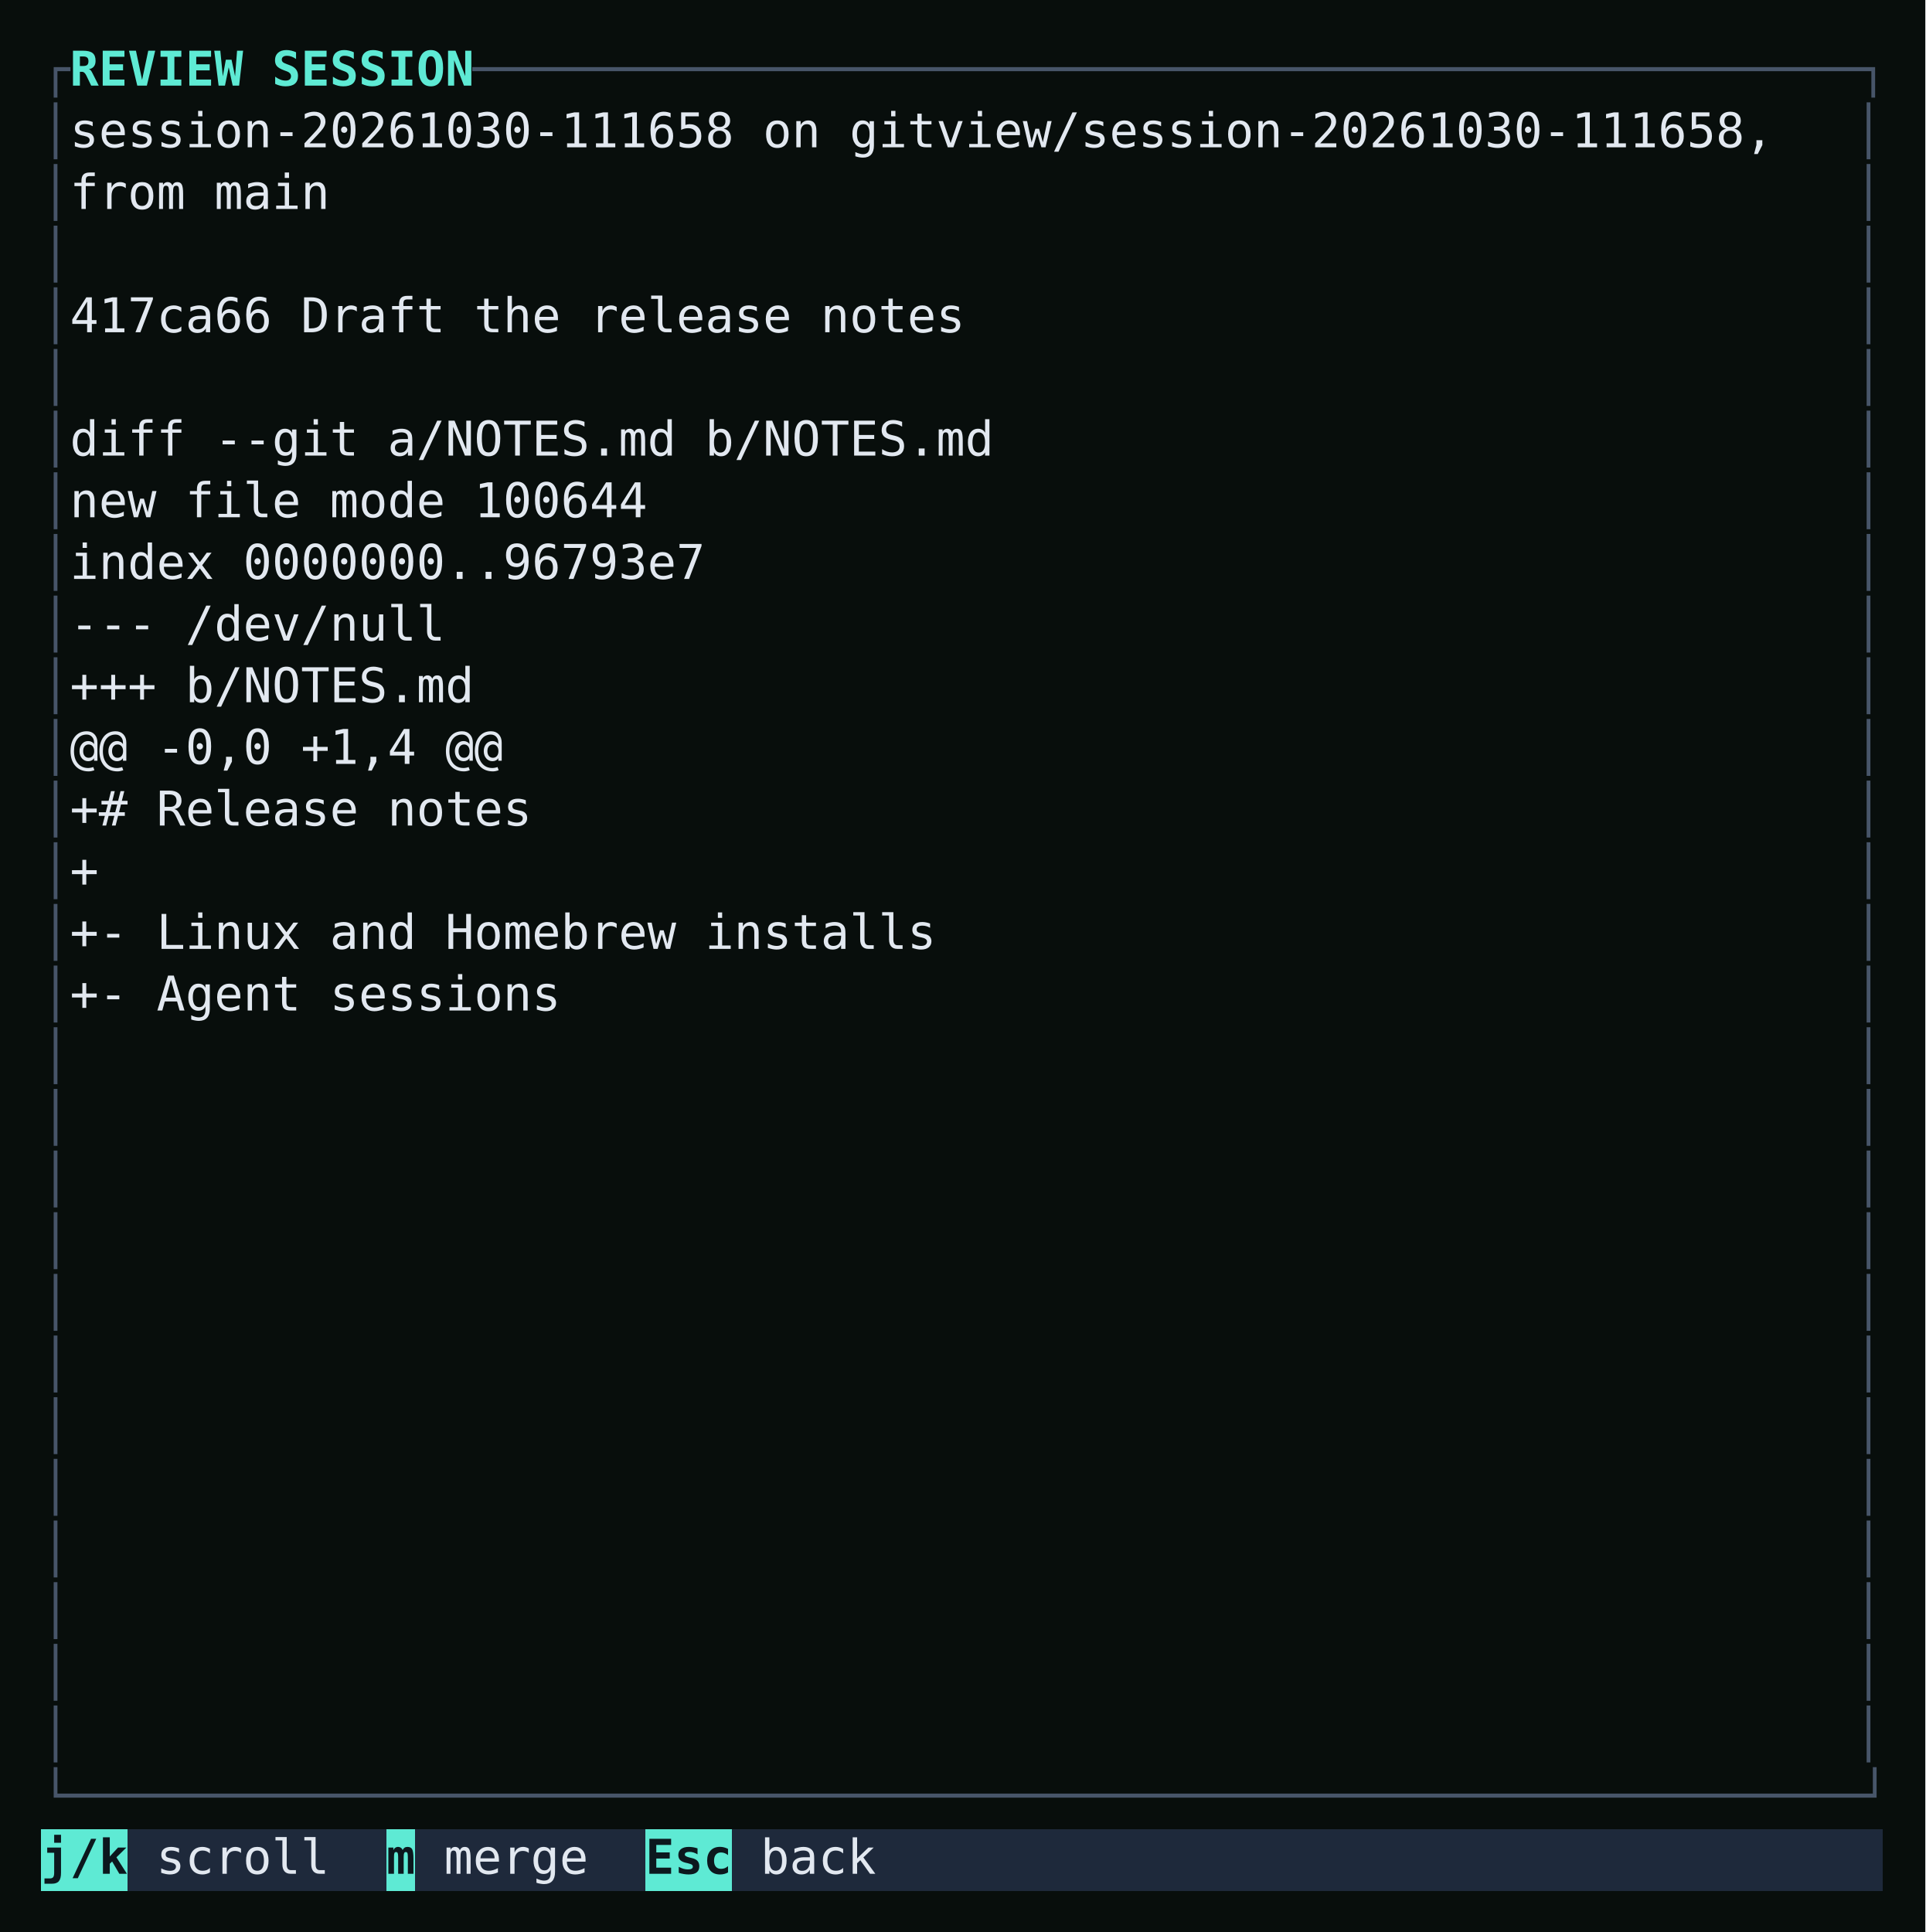
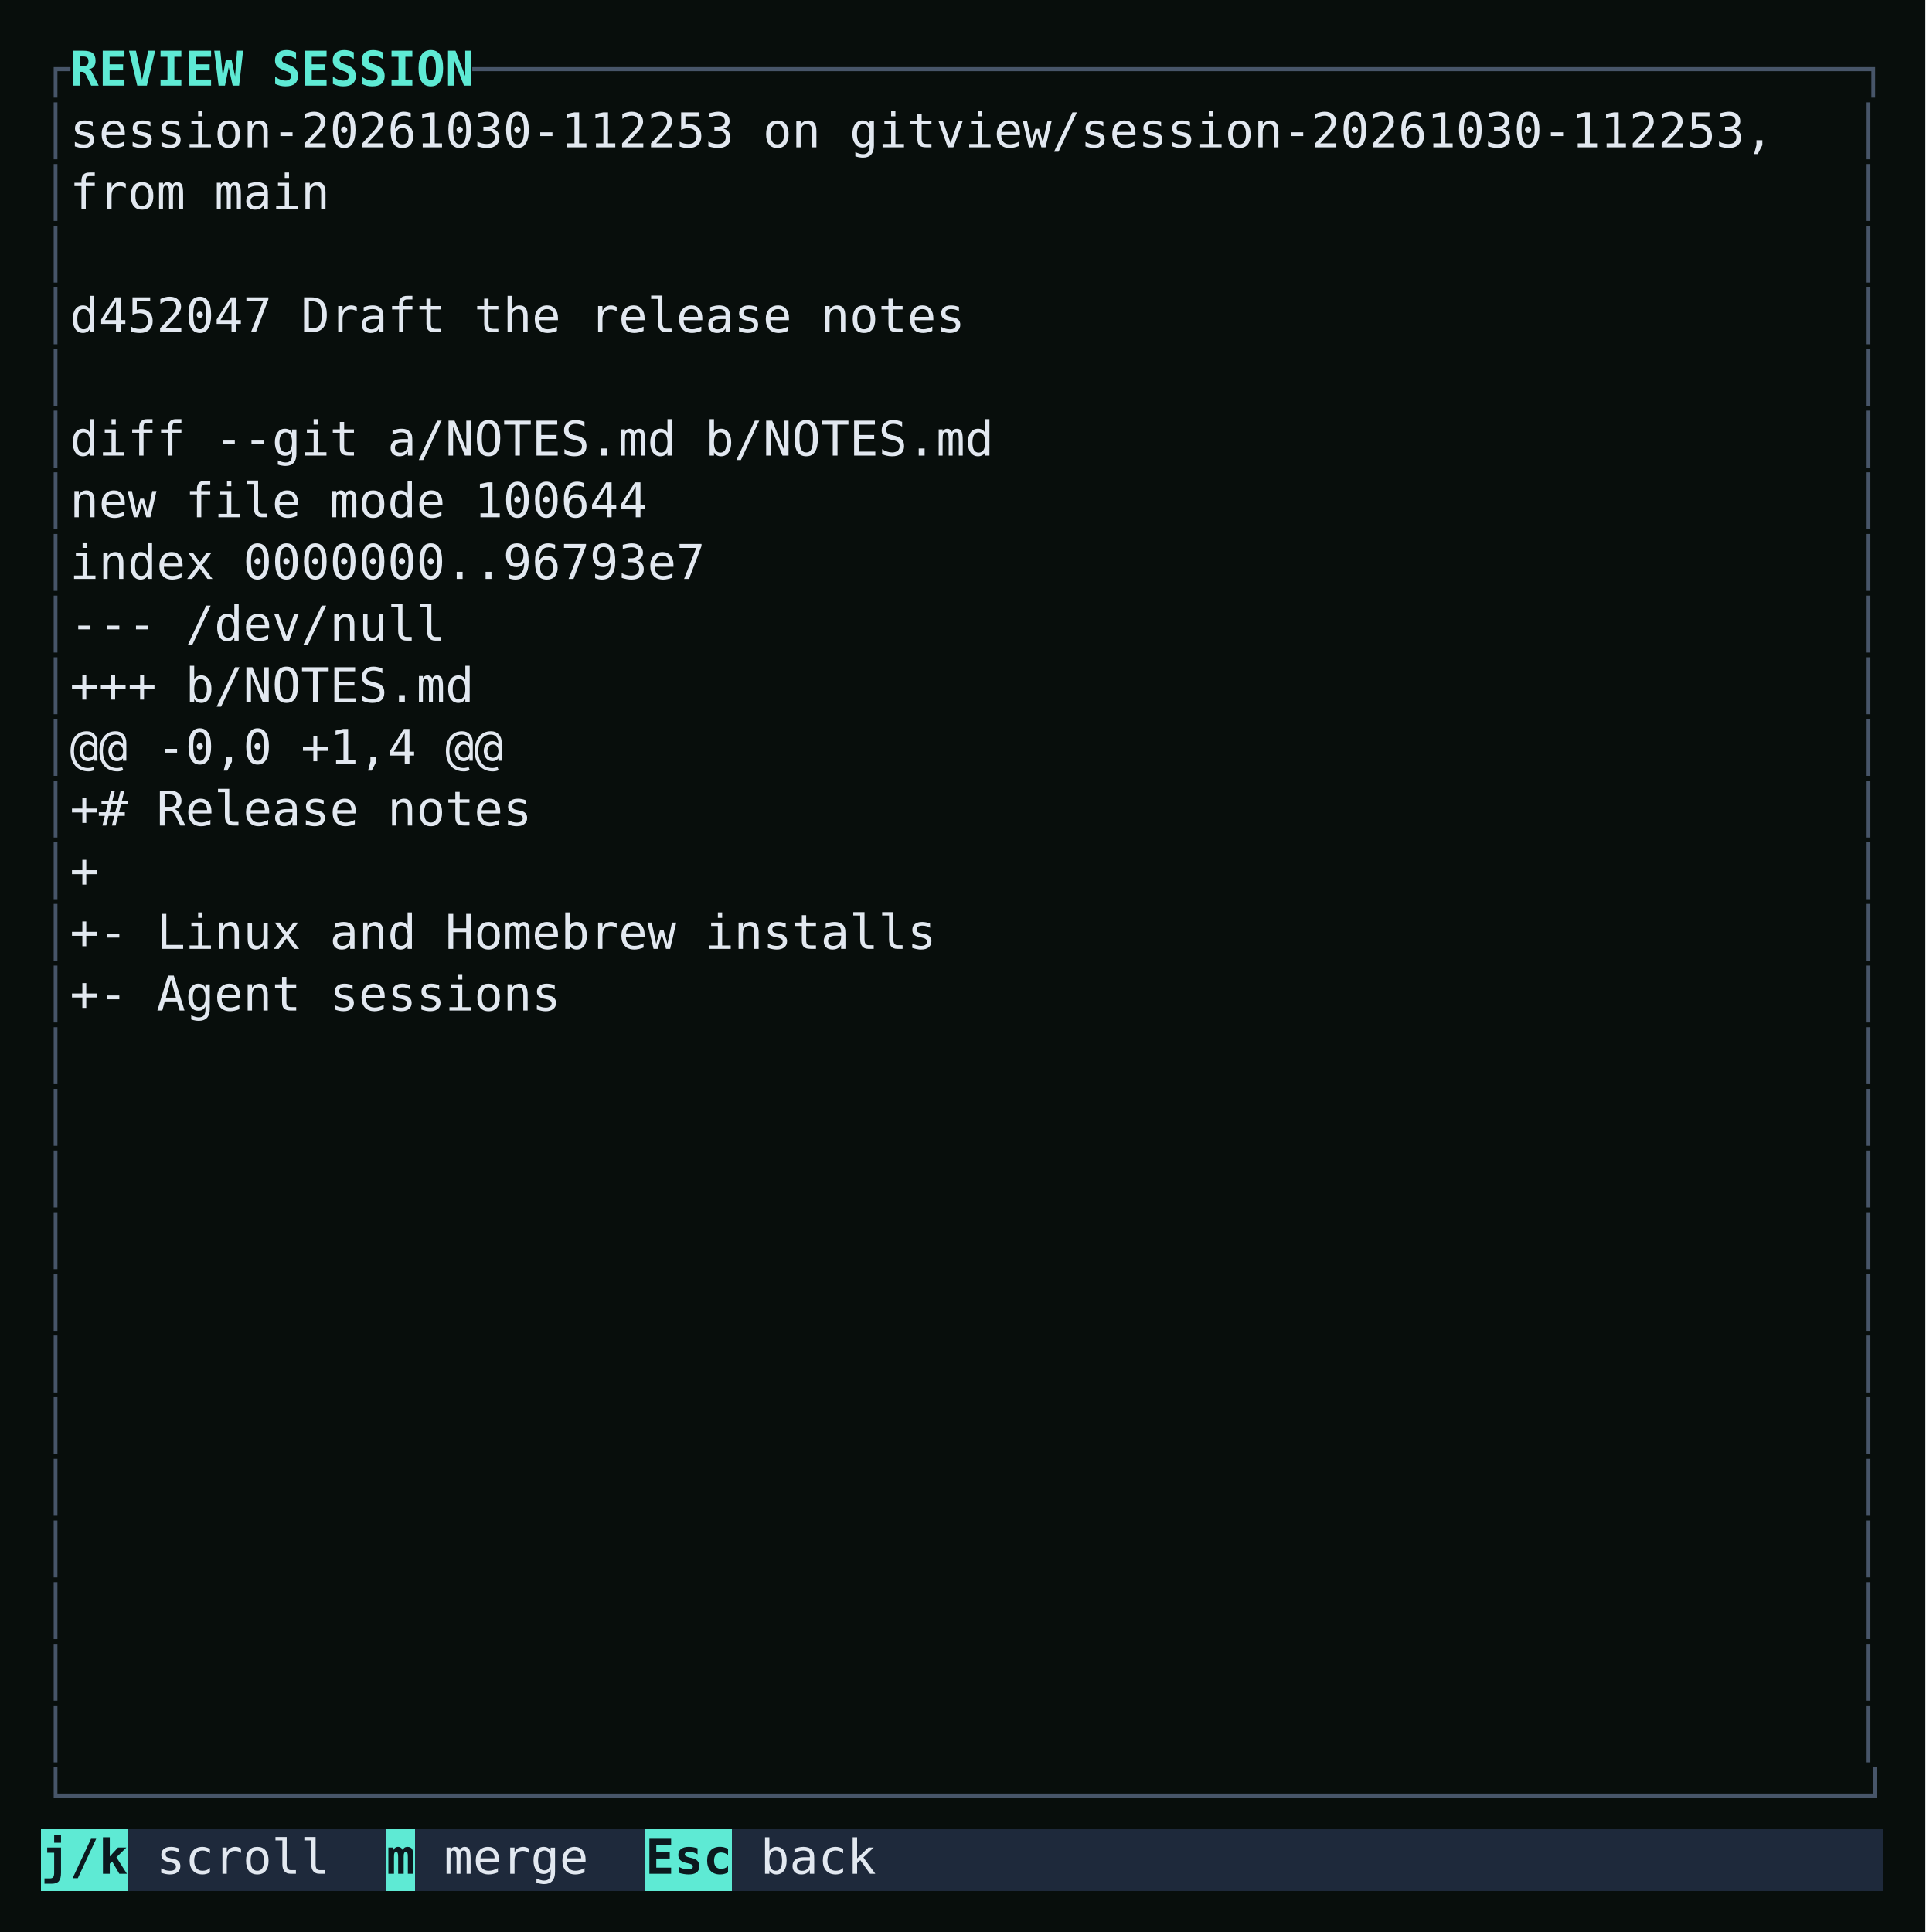
<svg xmlns="http://www.w3.org/2000/svg" viewBox="0 0 562 564" role="img" aria-label="Reviewing an agent session: its commit and the diff it would bring into main, with keys to scroll, merge, and go back." style="display:block;width:100%;height:auto">
  <rect width="100%" height="100%" fill="#080e0c" />
  <g shape-rendering="crispEdges">
    <rect x="12.00" y="534.00" width="25.20" height="18" fill="#5eead4" />
    <rect x="37.20" y="534.00" width="75.60" height="18" fill="#1e293b" />
    <rect x="112.80" y="534.00" width="8.40" height="18" fill="#5eead4" />
    <rect x="121.20" y="534.00" width="67.20" height="18" fill="#1e293b" />
    <rect x="188.40" y="534.00" width="25.20" height="18" fill="#5eead4" />
    <rect x="213.60" y="534.00" width="336.00" height="18" fill="#1e293b" />
  </g>
  <g font-family="'JetBrains Mono', ui-monospace, SFMono-Regular, Menlo, monospace" font-size="14" xml:space="preserve">
    <text y="25.00">
      <tspan x="12.00" textLength="8.40" lengthAdjust="spacingAndGlyphs" fill="#475569">┌</tspan>
      <tspan x="20.40" textLength="117.60" lengthAdjust="spacingAndGlyphs" fill="#5eead4" font-weight="700">REVIEW SESSION</tspan>
      <tspan x="138.00" textLength="411.60" lengthAdjust="spacingAndGlyphs" fill="#475569">────────────────────────────────────────────────┐</tspan>
    </text>
    <text y="43.00">
      <tspan x="12.00" textLength="8.40" lengthAdjust="spacingAndGlyphs" fill="#475569">│</tspan>
-       <tspan x="20.40" textLength="495.60" lengthAdjust="spacingAndGlyphs" fill="#e2e8f0">session-20261030-111658 on gitview/session-20261030-111658,</tspan>
+       <tspan x="20.40" textLength="495.60" lengthAdjust="spacingAndGlyphs" fill="#e2e8f0">session-20261030-112253 on gitview/session-20261030-112253,</tspan>
      <tspan x="541.20" textLength="8.40" lengthAdjust="spacingAndGlyphs" fill="#475569">│</tspan>
    </text>
    <text y="61.00">
      <tspan x="12.00" textLength="8.40" lengthAdjust="spacingAndGlyphs" fill="#475569">│</tspan>
      <tspan x="20.40" textLength="75.60" lengthAdjust="spacingAndGlyphs" fill="#e2e8f0">from main</tspan>
      <tspan x="541.20" textLength="8.40" lengthAdjust="spacingAndGlyphs" fill="#475569">│</tspan>
    </text>
    <text y="79.00">
      <tspan x="12.00" textLength="8.40" lengthAdjust="spacingAndGlyphs" fill="#475569">│</tspan>
      <tspan x="541.20" textLength="8.40" lengthAdjust="spacingAndGlyphs" fill="#475569">│</tspan>
    </text>
    <text y="97.00">
      <tspan x="12.00" textLength="8.40" lengthAdjust="spacingAndGlyphs" fill="#475569">│</tspan>
-       <tspan x="20.40" textLength="260.40" lengthAdjust="spacingAndGlyphs" fill="#e2e8f0">417ca66 Draft the release notes</tspan>
+       <tspan x="20.40" textLength="260.40" lengthAdjust="spacingAndGlyphs" fill="#e2e8f0">d452047 Draft the release notes</tspan>
      <tspan x="541.20" textLength="8.40" lengthAdjust="spacingAndGlyphs" fill="#475569">│</tspan>
    </text>
    <text y="115.00">
      <tspan x="12.00" textLength="8.40" lengthAdjust="spacingAndGlyphs" fill="#475569">│</tspan>
      <tspan x="541.20" textLength="8.40" lengthAdjust="spacingAndGlyphs" fill="#475569">│</tspan>
    </text>
    <text y="133.00">
      <tspan x="12.00" textLength="8.40" lengthAdjust="spacingAndGlyphs" fill="#475569">│</tspan>
      <tspan x="20.40" textLength="268.80" lengthAdjust="spacingAndGlyphs" fill="#e2e8f0">diff --git a/NOTES.md b/NOTES.md</tspan>
      <tspan x="541.20" textLength="8.40" lengthAdjust="spacingAndGlyphs" fill="#475569">│</tspan>
    </text>
    <text y="151.00">
      <tspan x="12.00" textLength="8.40" lengthAdjust="spacingAndGlyphs" fill="#475569">│</tspan>
      <tspan x="20.40" textLength="168.00" lengthAdjust="spacingAndGlyphs" fill="#e2e8f0">new file mode 100644</tspan>
      <tspan x="541.20" textLength="8.40" lengthAdjust="spacingAndGlyphs" fill="#475569">│</tspan>
    </text>
    <text y="169.00">
      <tspan x="12.00" textLength="8.40" lengthAdjust="spacingAndGlyphs" fill="#475569">│</tspan>
      <tspan x="20.40" textLength="184.80" lengthAdjust="spacingAndGlyphs" fill="#e2e8f0">index 0000000..96793e7</tspan>
      <tspan x="541.20" textLength="8.40" lengthAdjust="spacingAndGlyphs" fill="#475569">│</tspan>
    </text>
    <text y="187.00">
      <tspan x="12.00" textLength="8.40" lengthAdjust="spacingAndGlyphs" fill="#475569">│</tspan>
      <tspan x="20.40" textLength="109.20" lengthAdjust="spacingAndGlyphs" fill="#e2e8f0">--- /dev/null</tspan>
      <tspan x="541.20" textLength="8.40" lengthAdjust="spacingAndGlyphs" fill="#475569">│</tspan>
    </text>
    <text y="205.00">
      <tspan x="12.00" textLength="8.40" lengthAdjust="spacingAndGlyphs" fill="#475569">│</tspan>
      <tspan x="20.40" textLength="117.60" lengthAdjust="spacingAndGlyphs" fill="#e2e8f0">+++ b/NOTES.md</tspan>
      <tspan x="541.20" textLength="8.40" lengthAdjust="spacingAndGlyphs" fill="#475569">│</tspan>
    </text>
    <text y="223.00">
      <tspan x="12.00" textLength="8.40" lengthAdjust="spacingAndGlyphs" fill="#475569">│</tspan>
      <tspan x="20.40" textLength="126.00" lengthAdjust="spacingAndGlyphs" fill="#e2e8f0">@@ -0,0 +1,4 @@</tspan>
      <tspan x="541.20" textLength="8.40" lengthAdjust="spacingAndGlyphs" fill="#475569">│</tspan>
    </text>
    <text y="241.00">
      <tspan x="12.00" textLength="8.40" lengthAdjust="spacingAndGlyphs" fill="#475569">│</tspan>
      <tspan x="20.40" textLength="134.40" lengthAdjust="spacingAndGlyphs" fill="#e2e8f0">+# Release notes</tspan>
      <tspan x="541.20" textLength="8.40" lengthAdjust="spacingAndGlyphs" fill="#475569">│</tspan>
    </text>
    <text y="259.00">
      <tspan x="12.00" textLength="8.40" lengthAdjust="spacingAndGlyphs" fill="#475569">│</tspan>
      <tspan x="20.40" textLength="8.40" lengthAdjust="spacingAndGlyphs" fill="#e2e8f0">+</tspan>
      <tspan x="541.20" textLength="8.40" lengthAdjust="spacingAndGlyphs" fill="#475569">│</tspan>
    </text>
    <text y="277.00">
      <tspan x="12.00" textLength="8.40" lengthAdjust="spacingAndGlyphs" fill="#475569">│</tspan>
      <tspan x="20.40" textLength="252.00" lengthAdjust="spacingAndGlyphs" fill="#e2e8f0">+- Linux and Homebrew installs</tspan>
      <tspan x="541.20" textLength="8.40" lengthAdjust="spacingAndGlyphs" fill="#475569">│</tspan>
    </text>
    <text y="295.00">
      <tspan x="12.00" textLength="8.40" lengthAdjust="spacingAndGlyphs" fill="#475569">│</tspan>
      <tspan x="20.40" textLength="142.80" lengthAdjust="spacingAndGlyphs" fill="#e2e8f0">+- Agent sessions</tspan>
      <tspan x="541.20" textLength="8.40" lengthAdjust="spacingAndGlyphs" fill="#475569">│</tspan>
    </text>
    <text y="313.00">
      <tspan x="12.00" textLength="8.40" lengthAdjust="spacingAndGlyphs" fill="#475569">│</tspan>
      <tspan x="541.20" textLength="8.40" lengthAdjust="spacingAndGlyphs" fill="#475569">│</tspan>
    </text>
    <text y="331.00">
      <tspan x="12.00" textLength="8.40" lengthAdjust="spacingAndGlyphs" fill="#475569">│</tspan>
      <tspan x="541.20" textLength="8.40" lengthAdjust="spacingAndGlyphs" fill="#475569">│</tspan>
    </text>
    <text y="349.00">
      <tspan x="12.00" textLength="8.40" lengthAdjust="spacingAndGlyphs" fill="#475569">│</tspan>
      <tspan x="541.20" textLength="8.40" lengthAdjust="spacingAndGlyphs" fill="#475569">│</tspan>
    </text>
    <text y="367.00">
      <tspan x="12.00" textLength="8.40" lengthAdjust="spacingAndGlyphs" fill="#475569">│</tspan>
      <tspan x="541.20" textLength="8.40" lengthAdjust="spacingAndGlyphs" fill="#475569">│</tspan>
    </text>
    <text y="385.00">
      <tspan x="12.00" textLength="8.40" lengthAdjust="spacingAndGlyphs" fill="#475569">│</tspan>
      <tspan x="541.20" textLength="8.40" lengthAdjust="spacingAndGlyphs" fill="#475569">│</tspan>
    </text>
    <text y="403.00">
      <tspan x="12.00" textLength="8.40" lengthAdjust="spacingAndGlyphs" fill="#475569">│</tspan>
      <tspan x="541.20" textLength="8.40" lengthAdjust="spacingAndGlyphs" fill="#475569">│</tspan>
    </text>
    <text y="421.00">
      <tspan x="12.00" textLength="8.40" lengthAdjust="spacingAndGlyphs" fill="#475569">│</tspan>
      <tspan x="541.20" textLength="8.40" lengthAdjust="spacingAndGlyphs" fill="#475569">│</tspan>
    </text>
    <text y="439.00">
      <tspan x="12.00" textLength="8.40" lengthAdjust="spacingAndGlyphs" fill="#475569">│</tspan>
      <tspan x="541.20" textLength="8.40" lengthAdjust="spacingAndGlyphs" fill="#475569">│</tspan>
    </text>
    <text y="457.00">
      <tspan x="12.00" textLength="8.40" lengthAdjust="spacingAndGlyphs" fill="#475569">│</tspan>
      <tspan x="541.20" textLength="8.40" lengthAdjust="spacingAndGlyphs" fill="#475569">│</tspan>
    </text>
    <text y="475.00">
      <tspan x="12.00" textLength="8.40" lengthAdjust="spacingAndGlyphs" fill="#475569">│</tspan>
      <tspan x="541.20" textLength="8.40" lengthAdjust="spacingAndGlyphs" fill="#475569">│</tspan>
    </text>
    <text y="493.00">
      <tspan x="12.00" textLength="8.40" lengthAdjust="spacingAndGlyphs" fill="#475569">│</tspan>
      <tspan x="541.20" textLength="8.40" lengthAdjust="spacingAndGlyphs" fill="#475569">│</tspan>
    </text>
    <text y="511.00">
      <tspan x="12.00" textLength="8.40" lengthAdjust="spacingAndGlyphs" fill="#475569">│</tspan>
      <tspan x="541.20" textLength="8.40" lengthAdjust="spacingAndGlyphs" fill="#475569">│</tspan>
    </text>
    <text y="529.00">
      <tspan x="12.00" textLength="537.60" lengthAdjust="spacingAndGlyphs" fill="#475569">└──────────────────────────────────────────────────────────────┘</tspan>
    </text>
    <text y="547.00">
      <tspan x="12.00" textLength="25.20" lengthAdjust="spacingAndGlyphs" fill="#0c181e" font-weight="700">j/k</tspan>
      <tspan x="45.60" textLength="50.40" lengthAdjust="spacingAndGlyphs" fill="#e2e8f0">scroll</tspan>
      <tspan x="112.80" textLength="8.40" lengthAdjust="spacingAndGlyphs" fill="#0c181e" font-weight="700">m</tspan>
      <tspan x="129.60" textLength="42.00" lengthAdjust="spacingAndGlyphs" fill="#e2e8f0">merge</tspan>
      <tspan x="188.40" textLength="25.20" lengthAdjust="spacingAndGlyphs" fill="#0c181e" font-weight="700">Esc</tspan>
      <tspan x="222.00" textLength="33.60" lengthAdjust="spacingAndGlyphs" fill="#e2e8f0">back</tspan>
    </text>
  </g>
</svg>
